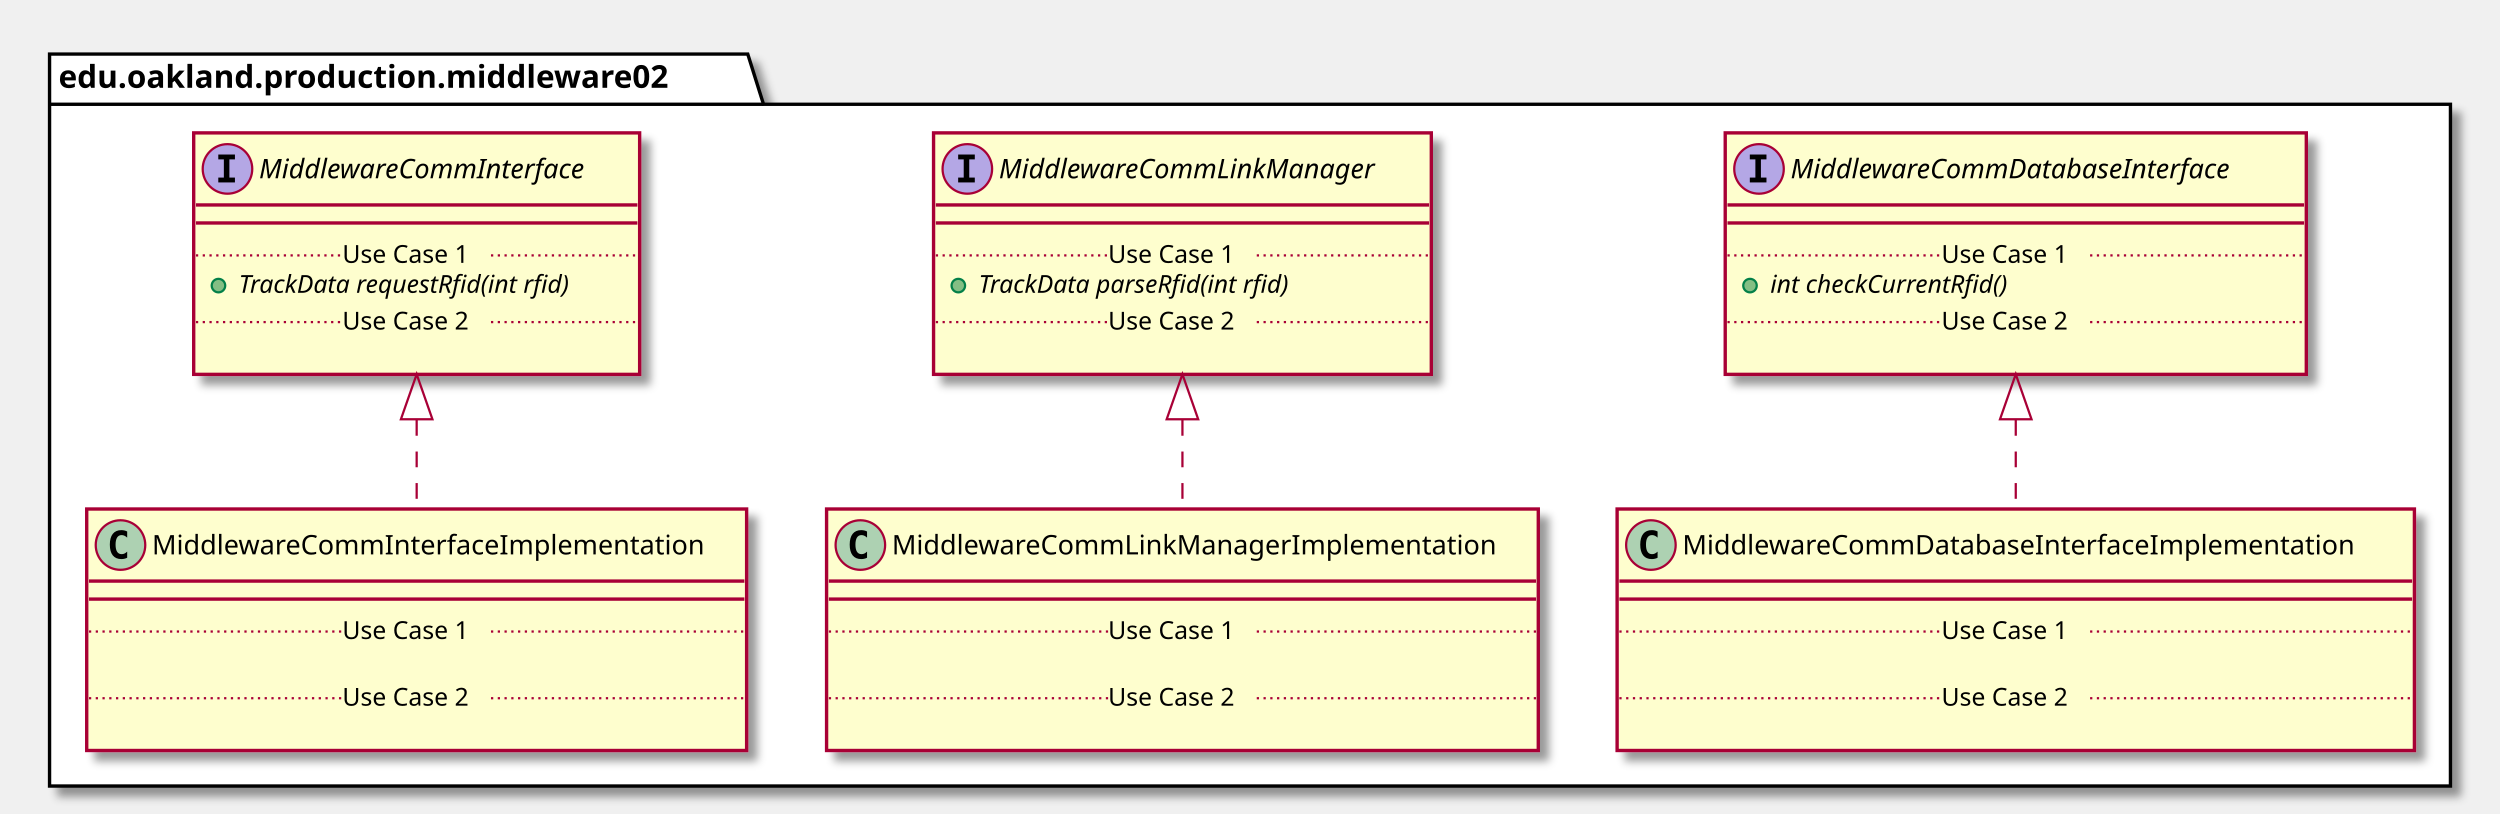
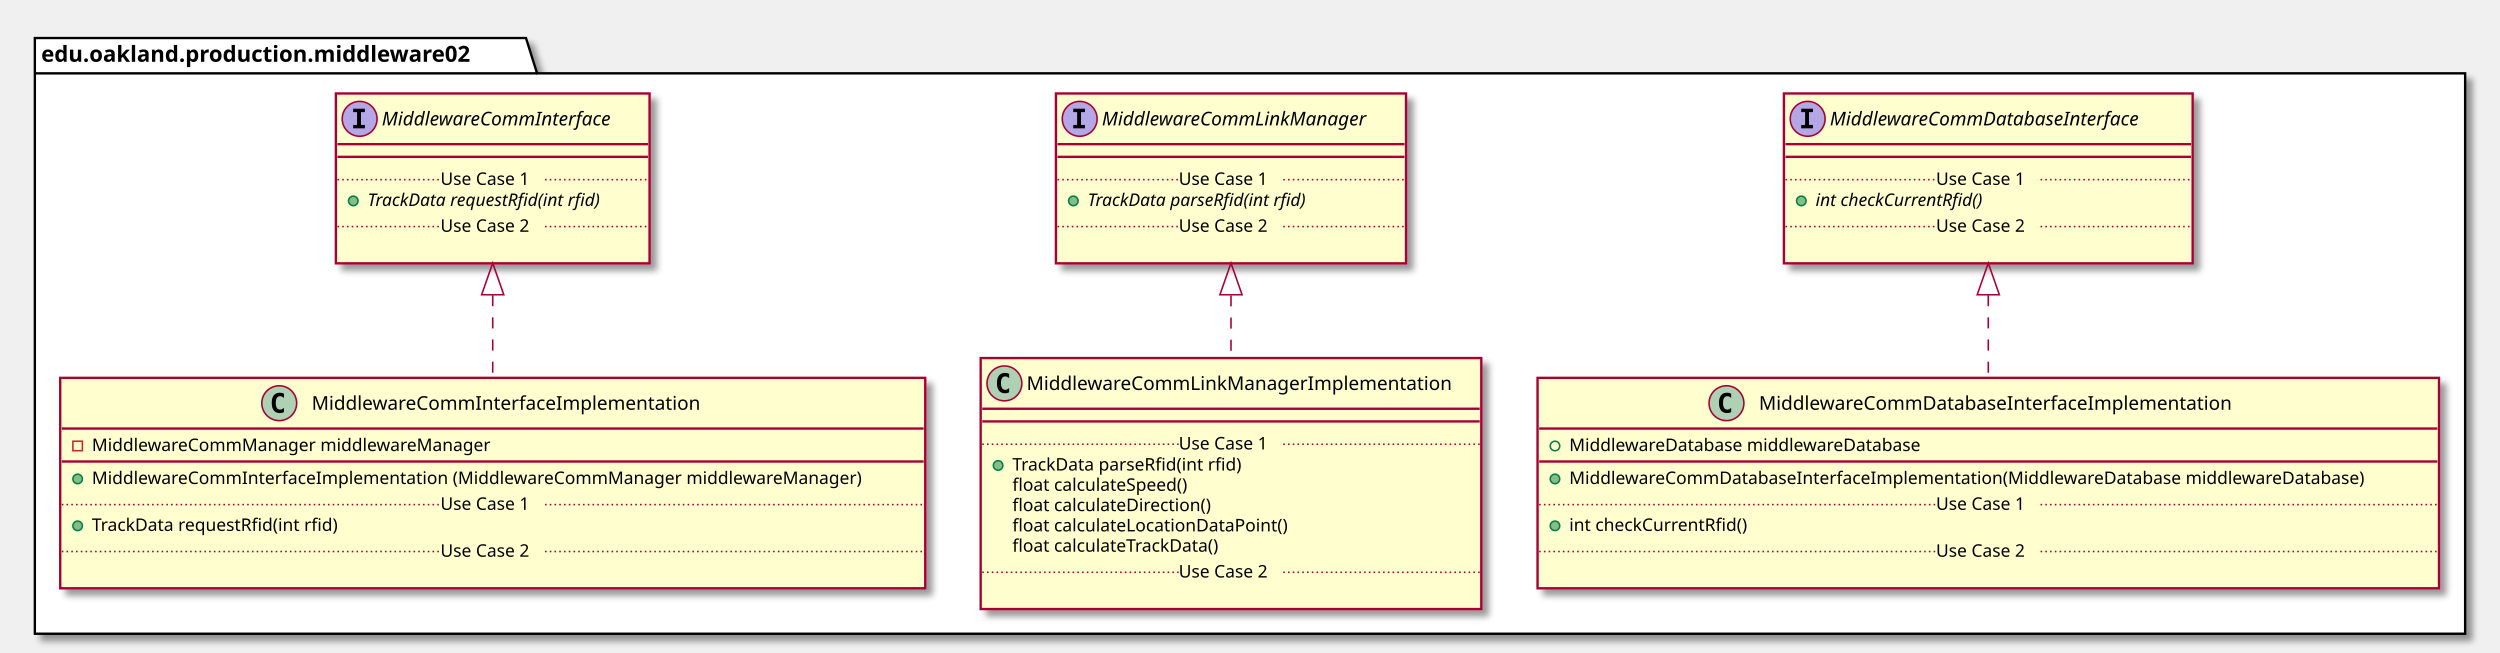
- <svg xmlns="http://www.w3.org/2000/svg" contentScriptType="application/ecmascript" contentStyleType="text/css" height="361px" preserveAspectRatio="none" style="width:1110px;height:361px;" version="1.1" viewBox="0 0 1110 361" width="1110px" zoomAndPan="magnify">
+ <svg xmlns="http://www.w3.org/2000/svg" contentScriptType="application/ecmascript" contentStyleType="text/css" height="412px" preserveAspectRatio="none" style="width:1578px;height:412px;" version="1.1" viewBox="0 0 1578 412" width="1578px" zoomAndPan="magnify">
  <defs>
-     <filter height="300%" id="fxcqdh3fi0mep" width="300%" x="-1" y="-1">
+     <filter height="300%" id="fmbqv6xqwkpsd" width="300%" x="-1" y="-1">
      <feGaussianBlur result="blurOut" stdDeviation="2.0" />
      <feColorMatrix in="blurOut" result="blurOut2" type="matrix" values="0 0 0 0 0 0 0 0 0 0 0 0 0 0 0 0 0 0 .4 0" />
      <feOffset dx="4.0" dy="4.0" in="blurOut2" result="blurOut3" />
      <feBlend in="SourceGraphic" in2="blurOut3" mode="normal" />
    </filter>
  </defs>
  <g>
-     <polygon fill="#FFFFFF" filter="url(#fxcqdh3fi0mep)" points="22,24,332,24,339,46.297,1088,46.297,1088,349,22,349,22,24" style="stroke: #000000; stroke-width: 1.5;" />
+     <polygon fill="#FFFFFF" filter="url(#fmbqv6xqwkpsd)" points="22,24,332,24,339,46.297,1556,46.297,1556,400,22,400,22,24" style="stroke: #000000; stroke-width: 1.5;" />
    <line style="stroke: #000000; stroke-width: 1.5;" x1="22" x2="339" y1="46.297" y2="46.297" />
    <text fill="#000000" font-family="sans-serif" font-size="14" font-weight="bold" lengthAdjust="spacingAndGlyphs" textLength="304" x="26" y="38.995">edu.oakland.production.middleware02</text>
-     <rect fill="#FEFECE" filter="url(#fxcqdh3fi0mep)" height="107.219" id="MiddlewareCommInterface" style="stroke: #A80036; stroke-width: 1.5;" width="198" x="86" y="59" />
-     <ellipse cx="101" cy="75" fill="#B4A7E5" rx="11" ry="11" style="stroke: #A80036; stroke-width: 1.0;" />
-     <path d="M96.922,70.766 L96.922,68.609 L104.312,68.609 L104.312,70.766 L101.844,70.766 L101.844,78.844 L104.312,78.844 L104.312,81 L96.922,81 L96.922,78.844 L99.391,78.844 L99.391,70.766 L96.922,70.766 Z " />
-     <text fill="#000000" font-family="sans-serif" font-size="12" font-style="italic" lengthAdjust="spacingAndGlyphs" textLength="166" x="115" y="79.154">MiddlewareCommInterface</text>
-     <line style="stroke: #A80036; stroke-width: 1.5;" x1="87" x2="283" y1="91" y2="91" />
-     <line style="stroke: #A80036; stroke-width: 1.5;" x1="87" x2="283" y1="99" y2="99" />
-     <ellipse cx="97" cy="126.805" fill="#84BE84" rx="3" ry="3" style="stroke: #038048; stroke-width: 1.0;" />
-     <text fill="#000000" font-family="sans-serif" font-size="11" font-style="italic" lengthAdjust="spacingAndGlyphs" textLength="171" x="106" y="130.015">TrackData requestRfid(int rfid)</text>
-     <line style="stroke: #A80036; stroke-width: 1.0; stroke-dasharray: 1.0,2.0;" x1="87" x2="152" y1="113.402" y2="113.402" />
-     <text fill="#000000" font-family="sans-serif" font-size="11" lengthAdjust="spacingAndGlyphs" textLength="66" x="152" y="116.71">Use Case 1</text>
-     <line style="stroke: #A80036; stroke-width: 1.0; stroke-dasharray: 1.0,2.0;" x1="218" x2="283" y1="113.402" y2="113.402" />
-     <text fill="#000000" font-family="sans-serif" font-size="11" lengthAdjust="spacingAndGlyphs" textLength="0" x="96" y="159.625" />
-     <line style="stroke: #A80036; stroke-width: 1.0; stroke-dasharray: 1.0,2.0;" x1="87" x2="152" y1="143.012" y2="143.012" />
-     <text fill="#000000" font-family="sans-serif" font-size="11" lengthAdjust="spacingAndGlyphs" textLength="66" x="152" y="146.32">Use Case 2</text>
-     <line style="stroke: #A80036; stroke-width: 1.0; stroke-dasharray: 1.0,2.0;" x1="218" x2="283" y1="143.012" y2="143.012" />
-     <rect fill="#FEFECE" filter="url(#fxcqdh3fi0mep)" height="107.219" id="MiddlewareCommLinkManager" style="stroke: #A80036; stroke-width: 1.5;" width="221" x="414.5" y="59" />
-     <ellipse cx="429.5" cy="75" fill="#B4A7E5" rx="11" ry="11" style="stroke: #A80036; stroke-width: 1.0;" />
-     <path d="M425.422,70.766 L425.422,68.609 L432.812,68.609 L432.812,70.766 L430.344,70.766 L430.344,78.844 L432.812,78.844 L432.812,81 L425.422,81 L425.422,78.844 L427.891,78.844 L427.891,70.766 L425.422,70.766 Z " />
-     <text fill="#000000" font-family="sans-serif" font-size="12" font-style="italic" lengthAdjust="spacingAndGlyphs" textLength="189" x="443.5" y="79.154">MiddlewareCommLinkManager</text>
-     <line style="stroke: #A80036; stroke-width: 1.5;" x1="415.5" x2="634.5" y1="91" y2="91" />
-     <line style="stroke: #A80036; stroke-width: 1.5;" x1="415.5" x2="634.5" y1="99" y2="99" />
-     <ellipse cx="425.5" cy="126.805" fill="#84BE84" rx="3" ry="3" style="stroke: #038048; stroke-width: 1.0;" />
-     <text fill="#000000" font-family="sans-serif" font-size="11" font-style="italic" lengthAdjust="spacingAndGlyphs" textLength="160" x="434.5" y="130.015">TrackData parseRfid(int rfid)</text>
-     <line style="stroke: #A80036; stroke-width: 1.0; stroke-dasharray: 1.0,2.0;" x1="415.5" x2="492" y1="113.402" y2="113.402" />
-     <text fill="#000000" font-family="sans-serif" font-size="11" lengthAdjust="spacingAndGlyphs" textLength="66" x="492" y="116.71">Use Case 1</text>
-     <line style="stroke: #A80036; stroke-width: 1.0; stroke-dasharray: 1.0,2.0;" x1="558" x2="634.5" y1="113.402" y2="113.402" />
-     <text fill="#000000" font-family="sans-serif" font-size="11" lengthAdjust="spacingAndGlyphs" textLength="0" x="424.5" y="159.625" />
-     <line style="stroke: #A80036; stroke-width: 1.0; stroke-dasharray: 1.0,2.0;" x1="415.5" x2="492" y1="143.012" y2="143.012" />
-     <text fill="#000000" font-family="sans-serif" font-size="11" lengthAdjust="spacingAndGlyphs" textLength="66" x="492" y="146.32">Use Case 2</text>
-     <line style="stroke: #A80036; stroke-width: 1.0; stroke-dasharray: 1.0,2.0;" x1="558" x2="634.5" y1="143.012" y2="143.012" />
-     <rect fill="#FEFECE" filter="url(#fxcqdh3fi0mep)" height="107.219" id="MiddlewareCommDatabaseInterface" style="stroke: #A80036; stroke-width: 1.5;" width="258" x="766" y="59" />
-     <ellipse cx="781" cy="75" fill="#B4A7E5" rx="11" ry="11" style="stroke: #A80036; stroke-width: 1.0;" />
-     <path d="M776.922,70.766 L776.922,68.609 L784.312,68.609 L784.312,70.766 L781.844,70.766 L781.844,78.844 L784.312,78.844 L784.312,81 L776.922,81 L776.922,78.844 L779.391,78.844 L779.391,70.766 L776.922,70.766 Z " />
-     <text fill="#000000" font-family="sans-serif" font-size="12" font-style="italic" lengthAdjust="spacingAndGlyphs" textLength="226" x="795" y="79.154">MiddlewareCommDatabaseInterface</text>
-     <line style="stroke: #A80036; stroke-width: 1.5;" x1="767" x2="1023" y1="91" y2="91" />
-     <line style="stroke: #A80036; stroke-width: 1.5;" x1="767" x2="1023" y1="99" y2="99" />
-     <ellipse cx="777" cy="126.805" fill="#84BE84" rx="3" ry="3" style="stroke: #038048; stroke-width: 1.0;" />
-     <text fill="#000000" font-family="sans-serif" font-size="11" font-style="italic" lengthAdjust="spacingAndGlyphs" textLength="123" x="786" y="130.015">int checkCurrentRfid()</text>
-     <line style="stroke: #A80036; stroke-width: 1.0; stroke-dasharray: 1.0,2.0;" x1="767" x2="862" y1="113.402" y2="113.402" />
-     <text fill="#000000" font-family="sans-serif" font-size="11" lengthAdjust="spacingAndGlyphs" textLength="66" x="862" y="116.71">Use Case 1</text>
-     <line style="stroke: #A80036; stroke-width: 1.0; stroke-dasharray: 1.0,2.0;" x1="928" x2="1023" y1="113.402" y2="113.402" />
-     <text fill="#000000" font-family="sans-serif" font-size="11" lengthAdjust="spacingAndGlyphs" textLength="0" x="776" y="159.625" />
-     <line style="stroke: #A80036; stroke-width: 1.0; stroke-dasharray: 1.0,2.0;" x1="767" x2="862" y1="143.012" y2="143.012" />
-     <text fill="#000000" font-family="sans-serif" font-size="11" lengthAdjust="spacingAndGlyphs" textLength="66" x="862" y="146.32">Use Case 2</text>
-     <line style="stroke: #A80036; stroke-width: 1.0; stroke-dasharray: 1.0,2.0;" x1="928" x2="1023" y1="143.012" y2="143.012" />
-     <rect fill="#FEFECE" filter="url(#fxcqdh3fi0mep)" height="107.219" id="MiddlewareCommInterfaceImplementation" style="stroke: #A80036; stroke-width: 1.5;" width="293" x="38.5" y="226" />
-     <ellipse cx="53.5" cy="242" fill="#ADD1B2" rx="11" ry="11" style="stroke: #A80036; stroke-width: 1.0;" />
-     <path d="M56.469,247.641 Q55.891,247.938 55.25,248.078 Q54.609,248.234 53.906,248.234 Q51.406,248.234 50.078,246.594 Q48.766,244.938 48.766,241.812 Q48.766,238.688 50.078,237.031 Q51.406,235.375 53.906,235.375 Q54.609,235.375 55.25,235.531 Q55.906,235.688 56.469,235.984 L56.469,238.703 Q55.844,238.125 55.25,237.859 Q54.656,237.578 54.031,237.578 Q52.688,237.578 52,238.656 Q51.312,239.719 51.312,241.812 Q51.312,243.906 52,244.984 Q52.688,246.047 54.031,246.047 Q54.656,246.047 55.25,245.781 Q55.844,245.5 56.469,244.922 L56.469,247.641 Z " />
-     <text fill="#000000" font-family="sans-serif" font-size="12" lengthAdjust="spacingAndGlyphs" textLength="261" x="67.5" y="246.154">MiddlewareCommInterfaceImplementation</text>
-     <line style="stroke: #A80036; stroke-width: 1.5;" x1="39.5" x2="330.5" y1="258" y2="258" />
-     <line style="stroke: #A80036; stroke-width: 1.5;" x1="39.5" x2="330.5" y1="266" y2="266" />
-     <text fill="#000000" font-family="sans-serif" font-size="11" lengthAdjust="spacingAndGlyphs" textLength="0" x="48.5" y="297.015" />
-     <line style="stroke: #A80036; stroke-width: 1.0; stroke-dasharray: 1.0,2.0;" x1="39.5" x2="152" y1="280.402" y2="280.402" />
-     <text fill="#000000" font-family="sans-serif" font-size="11" lengthAdjust="spacingAndGlyphs" textLength="66" x="152" y="283.71">Use Case 1</text>
-     <line style="stroke: #A80036; stroke-width: 1.0; stroke-dasharray: 1.0,2.0;" x1="218" x2="330.5" y1="280.402" y2="280.402" />
-     <text fill="#000000" font-family="sans-serif" font-size="11" lengthAdjust="spacingAndGlyphs" textLength="0" x="48.5" y="326.625" />
-     <line style="stroke: #A80036; stroke-width: 1.0; stroke-dasharray: 1.0,2.0;" x1="39.5" x2="152" y1="310.012" y2="310.012" />
-     <text fill="#000000" font-family="sans-serif" font-size="11" lengthAdjust="spacingAndGlyphs" textLength="66" x="152" y="313.32">Use Case 2</text>
-     <line style="stroke: #A80036; stroke-width: 1.0; stroke-dasharray: 1.0,2.0;" x1="218" x2="330.5" y1="310.012" y2="310.012" />
-     <rect fill="#FEFECE" filter="url(#fxcqdh3fi0mep)" height="107.219" id="MiddlewareCommLinkManagerImplementation" style="stroke: #A80036; stroke-width: 1.5;" width="316" x="367" y="226" />
-     <ellipse cx="382" cy="242" fill="#ADD1B2" rx="11" ry="11" style="stroke: #A80036; stroke-width: 1.0;" />
-     <path d="M384.969,247.641 Q384.391,247.938 383.75,248.078 Q383.109,248.234 382.406,248.234 Q379.906,248.234 378.578,246.594 Q377.266,244.938 377.266,241.812 Q377.266,238.688 378.578,237.031 Q379.906,235.375 382.406,235.375 Q383.109,235.375 383.75,235.531 Q384.406,235.688 384.969,235.984 L384.969,238.703 Q384.344,238.125 383.75,237.859 Q383.156,237.578 382.531,237.578 Q381.188,237.578 380.5,238.656 Q379.812,239.719 379.812,241.812 Q379.812,243.906 380.5,244.984 Q381.188,246.047 382.531,246.047 Q383.156,246.047 383.75,245.781 Q384.344,245.5 384.969,244.922 L384.969,247.641 Z " />
-     <text fill="#000000" font-family="sans-serif" font-size="12" lengthAdjust="spacingAndGlyphs" textLength="284" x="396" y="246.154">MiddlewareCommLinkManagerImplementation</text>
-     <line style="stroke: #A80036; stroke-width: 1.5;" x1="368" x2="682" y1="258" y2="258" />
-     <line style="stroke: #A80036; stroke-width: 1.5;" x1="368" x2="682" y1="266" y2="266" />
-     <text fill="#000000" font-family="sans-serif" font-size="11" lengthAdjust="spacingAndGlyphs" textLength="0" x="377" y="297.015" />
-     <line style="stroke: #A80036; stroke-width: 1.0; stroke-dasharray: 1.0,2.0;" x1="368" x2="492" y1="280.402" y2="280.402" />
-     <text fill="#000000" font-family="sans-serif" font-size="11" lengthAdjust="spacingAndGlyphs" textLength="66" x="492" y="283.71">Use Case 1</text>
-     <line style="stroke: #A80036; stroke-width: 1.0; stroke-dasharray: 1.0,2.0;" x1="558" x2="682" y1="280.402" y2="280.402" />
-     <text fill="#000000" font-family="sans-serif" font-size="11" lengthAdjust="spacingAndGlyphs" textLength="0" x="377" y="326.625" />
-     <line style="stroke: #A80036; stroke-width: 1.0; stroke-dasharray: 1.0,2.0;" x1="368" x2="492" y1="310.012" y2="310.012" />
-     <text fill="#000000" font-family="sans-serif" font-size="11" lengthAdjust="spacingAndGlyphs" textLength="66" x="492" y="313.32">Use Case 2</text>
-     <line style="stroke: #A80036; stroke-width: 1.0; stroke-dasharray: 1.0,2.0;" x1="558" x2="682" y1="310.012" y2="310.012" />
-     <rect fill="#FEFECE" filter="url(#fxcqdh3fi0mep)" height="107.219" id="MiddlewareCommDatabaseInterfaceImplementation" style="stroke: #A80036; stroke-width: 1.5;" width="354" x="718" y="226" />
-     <ellipse cx="733" cy="242" fill="#ADD1B2" rx="11" ry="11" style="stroke: #A80036; stroke-width: 1.0;" />
-     <path d="M735.969,247.641 Q735.391,247.938 734.75,248.078 Q734.109,248.234 733.406,248.234 Q730.906,248.234 729.578,246.594 Q728.266,244.938 728.266,241.812 Q728.266,238.688 729.578,237.031 Q730.906,235.375 733.406,235.375 Q734.109,235.375 734.75,235.531 Q735.406,235.688 735.969,235.984 L735.969,238.703 Q735.344,238.125 734.75,237.859 Q734.156,237.578 733.531,237.578 Q732.188,237.578 731.5,238.656 Q730.812,239.719 730.812,241.812 Q730.812,243.906 731.5,244.984 Q732.188,246.047 733.531,246.047 Q734.156,246.047 734.75,245.781 Q735.344,245.5 735.969,244.922 L735.969,247.641 Z " />
-     <text fill="#000000" font-family="sans-serif" font-size="12" lengthAdjust="spacingAndGlyphs" textLength="322" x="747" y="246.154">MiddlewareCommDatabaseInterfaceImplementation</text>
-     <line style="stroke: #A80036; stroke-width: 1.5;" x1="719" x2="1071" y1="258" y2="258" />
-     <line style="stroke: #A80036; stroke-width: 1.5;" x1="719" x2="1071" y1="266" y2="266" />
-     <text fill="#000000" font-family="sans-serif" font-size="11" lengthAdjust="spacingAndGlyphs" textLength="0" x="728" y="297.015" />
-     <line style="stroke: #A80036; stroke-width: 1.0; stroke-dasharray: 1.0,2.0;" x1="719" x2="862" y1="280.402" y2="280.402" />
-     <text fill="#000000" font-family="sans-serif" font-size="11" lengthAdjust="spacingAndGlyphs" textLength="66" x="862" y="283.71">Use Case 1</text>
-     <line style="stroke: #A80036; stroke-width: 1.0; stroke-dasharray: 1.0,2.0;" x1="928" x2="1071" y1="280.402" y2="280.402" />
-     <text fill="#000000" font-family="sans-serif" font-size="11" lengthAdjust="spacingAndGlyphs" textLength="0" x="728" y="326.625" />
-     <line style="stroke: #A80036; stroke-width: 1.0; stroke-dasharray: 1.0,2.0;" x1="719" x2="862" y1="310.012" y2="310.012" />
-     <text fill="#000000" font-family="sans-serif" font-size="11" lengthAdjust="spacingAndGlyphs" textLength="66" x="862" y="313.32">Use Case 2</text>
-     <line style="stroke: #A80036; stroke-width: 1.0; stroke-dasharray: 1.0,2.0;" x1="928" x2="1071" y1="310.012" y2="310.012" />
-     <path d="M185,186.48 C185,199.71 185,213.27 185,225.77 " fill="none" id="MiddlewareCommInterface&lt;-MiddlewareCommInterfaceImplementation" style="stroke: #A80036; stroke-width: 1.0; stroke-dasharray: 7.0,7.0;" />
-     <polygon fill="none" points="178,186.16,185,166.16,192,186.16,178,186.16" style="stroke: #A80036; stroke-width: 1.0;" />
-     <path d="M525,186.48 C525,199.71 525,213.27 525,225.77 " fill="none" id="MiddlewareCommLinkManager&lt;-MiddlewareCommLinkManagerImplementation" style="stroke: #A80036; stroke-width: 1.0; stroke-dasharray: 7.0,7.0;" />
-     <polygon fill="none" points="518,186.16,525,166.16,532,186.16,518,186.16" style="stroke: #A80036; stroke-width: 1.0;" />
-     <path d="M895,186.48 C895,199.71 895,213.27 895,225.77 " fill="none" id="MiddlewareCommDatabaseInterface&lt;-MiddlewareCommDatabaseInterfaceImplementation" style="stroke: #A80036; stroke-width: 1.0; stroke-dasharray: 7.0,7.0;" />
-     <polygon fill="none" points="888,186.16,895,166.16,902,186.16,888,186.16" style="stroke: #A80036; stroke-width: 1.0;" />
+     <rect fill="#FEFECE" filter="url(#fmbqv6xqwkpsd)" height="107.219" id="MiddlewareCommInterface" style="stroke: #A80036; stroke-width: 1.5;" width="198" x="212" y="59" />
+     <ellipse cx="227" cy="75" fill="#B4A7E5" rx="11" ry="11" style="stroke: #A80036; stroke-width: 1.0;" />
+     <path d="M222.922,70.766 L222.922,68.609 L230.312,68.609 L230.312,70.766 L227.844,70.766 L227.844,78.844 L230.312,78.844 L230.312,81 L222.922,81 L222.922,78.844 L225.391,78.844 L225.391,70.766 L222.922,70.766 Z " />
+     <text fill="#000000" font-family="sans-serif" font-size="12" font-style="italic" lengthAdjust="spacingAndGlyphs" textLength="166" x="241" y="79.154">MiddlewareCommInterface</text>
+     <line style="stroke: #A80036; stroke-width: 1.5;" x1="213" x2="409" y1="91" y2="91" />
+     <line style="stroke: #A80036; stroke-width: 1.5;" x1="213" x2="409" y1="99" y2="99" />
+     <ellipse cx="223" cy="126.805" fill="#84BE84" rx="3" ry="3" style="stroke: #038048; stroke-width: 1.0;" />
+     <text fill="#000000" font-family="sans-serif" font-size="11" font-style="italic" lengthAdjust="spacingAndGlyphs" textLength="171" x="232" y="130.015">TrackData requestRfid(int rfid)</text>
+     <line style="stroke: #A80036; stroke-width: 1.0; stroke-dasharray: 1.0,2.0;" x1="213" x2="278" y1="113.402" y2="113.402" />
+     <text fill="#000000" font-family="sans-serif" font-size="11" lengthAdjust="spacingAndGlyphs" textLength="66" x="278" y="116.71">Use Case 1</text>
+     <line style="stroke: #A80036; stroke-width: 1.0; stroke-dasharray: 1.0,2.0;" x1="344" x2="409" y1="113.402" y2="113.402" />
+     <text fill="#000000" font-family="sans-serif" font-size="11" lengthAdjust="spacingAndGlyphs" textLength="0" x="222" y="159.625" />
+     <line style="stroke: #A80036; stroke-width: 1.0; stroke-dasharray: 1.0,2.0;" x1="213" x2="278" y1="143.012" y2="143.012" />
+     <text fill="#000000" font-family="sans-serif" font-size="11" lengthAdjust="spacingAndGlyphs" textLength="66" x="278" y="146.32">Use Case 2</text>
+     <line style="stroke: #A80036; stroke-width: 1.0; stroke-dasharray: 1.0,2.0;" x1="344" x2="409" y1="143.012" y2="143.012" />
+     <rect fill="#FEFECE" filter="url(#fmbqv6xqwkpsd)" height="107.219" id="MiddlewareCommLinkManager" style="stroke: #A80036; stroke-width: 1.5;" width="221" x="666.5" y="59" />
+     <ellipse cx="681.5" cy="75" fill="#B4A7E5" rx="11" ry="11" style="stroke: #A80036; stroke-width: 1.0;" />
+     <path d="M677.422,70.766 L677.422,68.609 L684.812,68.609 L684.812,70.766 L682.344,70.766 L682.344,78.844 L684.812,78.844 L684.812,81 L677.422,81 L677.422,78.844 L679.891,78.844 L679.891,70.766 L677.422,70.766 Z " />
+     <text fill="#000000" font-family="sans-serif" font-size="12" font-style="italic" lengthAdjust="spacingAndGlyphs" textLength="189" x="695.5" y="79.154">MiddlewareCommLinkManager</text>
+     <line style="stroke: #A80036; stroke-width: 1.5;" x1="667.5" x2="886.5" y1="91" y2="91" />
+     <line style="stroke: #A80036; stroke-width: 1.5;" x1="667.5" x2="886.5" y1="99" y2="99" />
+     <ellipse cx="677.5" cy="126.805" fill="#84BE84" rx="3" ry="3" style="stroke: #038048; stroke-width: 1.0;" />
+     <text fill="#000000" font-family="sans-serif" font-size="11" font-style="italic" lengthAdjust="spacingAndGlyphs" textLength="160" x="686.5" y="130.015">TrackData parseRfid(int rfid)</text>
+     <line style="stroke: #A80036; stroke-width: 1.0; stroke-dasharray: 1.0,2.0;" x1="667.5" x2="744" y1="113.402" y2="113.402" />
+     <text fill="#000000" font-family="sans-serif" font-size="11" lengthAdjust="spacingAndGlyphs" textLength="66" x="744" y="116.71">Use Case 1</text>
+     <line style="stroke: #A80036; stroke-width: 1.0; stroke-dasharray: 1.0,2.0;" x1="810" x2="886.5" y1="113.402" y2="113.402" />
+     <text fill="#000000" font-family="sans-serif" font-size="11" lengthAdjust="spacingAndGlyphs" textLength="0" x="676.5" y="159.625" />
+     <line style="stroke: #A80036; stroke-width: 1.0; stroke-dasharray: 1.0,2.0;" x1="667.5" x2="744" y1="143.012" y2="143.012" />
+     <text fill="#000000" font-family="sans-serif" font-size="11" lengthAdjust="spacingAndGlyphs" textLength="66" x="744" y="146.32">Use Case 2</text>
+     <line style="stroke: #A80036; stroke-width: 1.0; stroke-dasharray: 1.0,2.0;" x1="810" x2="886.5" y1="143.012" y2="143.012" />
+     <rect fill="#FEFECE" filter="url(#fmbqv6xqwkpsd)" height="107.219" id="MiddlewareCommDatabaseInterface" style="stroke: #A80036; stroke-width: 1.5;" width="258" x="1126" y="59" />
+     <ellipse cx="1141" cy="75" fill="#B4A7E5" rx="11" ry="11" style="stroke: #A80036; stroke-width: 1.0;" />
+     <path d="M1136.922,70.766 L1136.922,68.609 L1144.312,68.609 L1144.312,70.766 L1141.844,70.766 L1141.844,78.844 L1144.312,78.844 L1144.312,81 L1136.922,81 L1136.922,78.844 L1139.391,78.844 L1139.391,70.766 L1136.922,70.766 Z " />
+     <text fill="#000000" font-family="sans-serif" font-size="12" font-style="italic" lengthAdjust="spacingAndGlyphs" textLength="226" x="1155" y="79.154">MiddlewareCommDatabaseInterface</text>
+     <line style="stroke: #A80036; stroke-width: 1.5;" x1="1127" x2="1383" y1="91" y2="91" />
+     <line style="stroke: #A80036; stroke-width: 1.5;" x1="1127" x2="1383" y1="99" y2="99" />
+     <ellipse cx="1137" cy="126.805" fill="#84BE84" rx="3" ry="3" style="stroke: #038048; stroke-width: 1.0;" />
+     <text fill="#000000" font-family="sans-serif" font-size="11" font-style="italic" lengthAdjust="spacingAndGlyphs" textLength="123" x="1146" y="130.015">int checkCurrentRfid()</text>
+     <line style="stroke: #A80036; stroke-width: 1.0; stroke-dasharray: 1.0,2.0;" x1="1127" x2="1222" y1="113.402" y2="113.402" />
+     <text fill="#000000" font-family="sans-serif" font-size="11" lengthAdjust="spacingAndGlyphs" textLength="66" x="1222" y="116.71">Use Case 1</text>
+     <line style="stroke: #A80036; stroke-width: 1.0; stroke-dasharray: 1.0,2.0;" x1="1288" x2="1383" y1="113.402" y2="113.402" />
+     <text fill="#000000" font-family="sans-serif" font-size="11" lengthAdjust="spacingAndGlyphs" textLength="0" x="1136" y="159.625" />
+     <line style="stroke: #A80036; stroke-width: 1.0; stroke-dasharray: 1.0,2.0;" x1="1127" x2="1222" y1="143.012" y2="143.012" />
+     <text fill="#000000" font-family="sans-serif" font-size="11" lengthAdjust="spacingAndGlyphs" textLength="66" x="1222" y="146.32">Use Case 2</text>
+     <line style="stroke: #A80036; stroke-width: 1.0; stroke-dasharray: 1.0,2.0;" x1="1288" x2="1383" y1="143.012" y2="143.012" />
+     <rect fill="#FEFECE" filter="url(#fmbqv6xqwkpsd)" height="132.828" id="MiddlewareCommInterfaceImplementation" style="stroke: #A80036; stroke-width: 1.5;" width="546" x="38" y="238.5" />
+     <ellipse cx="176.25" cy="254.5" fill="#ADD1B2" rx="11" ry="11" style="stroke: #A80036; stroke-width: 1.0;" />
+     <path d="M179.219,260.141 Q178.641,260.438 178,260.578 Q177.359,260.734 176.656,260.734 Q174.156,260.734 172.828,259.094 Q171.516,257.438 171.516,254.312 Q171.516,251.188 172.828,249.531 Q174.156,247.875 176.656,247.875 Q177.359,247.875 178,248.031 Q178.656,248.188 179.219,248.484 L179.219,251.203 Q178.594,250.625 178,250.359 Q177.406,250.078 176.781,250.078 Q175.438,250.078 174.75,251.156 Q174.062,252.219 174.062,254.312 Q174.062,256.406 174.75,257.484 Q175.438,258.547 176.781,258.547 Q177.406,258.547 178,258.281 Q178.594,258 179.219,257.422 L179.219,260.141 Z " />
+     <text fill="#000000" font-family="sans-serif" font-size="12" lengthAdjust="spacingAndGlyphs" textLength="261" x="196.75" y="258.654">MiddlewareCommInterfaceImplementation</text>
+     <line style="stroke: #A80036; stroke-width: 1.5;" x1="39" x2="583" y1="270.5" y2="270.5" />
+     <rect fill="none" height="6" style="stroke: #C82930; stroke-width: 1.0;" width="6" x="46" y="278.5" />
+     <text fill="#000000" font-family="sans-serif" font-size="11" lengthAdjust="spacingAndGlyphs" textLength="269" x="58" y="284.71">MiddlewareCommManager middlewareManager</text>
+     <line style="stroke: #A80036; stroke-width: 1.5;" x1="39" x2="583" y1="291.305" y2="291.305" />
+     <ellipse cx="49" cy="302.305" fill="#84BE84" rx="3" ry="3" style="stroke: #038048; stroke-width: 1.0;" />
+     <text fill="#000000" font-family="sans-serif" font-size="11" lengthAdjust="spacingAndGlyphs" textLength="520" x="58" y="305.515">MiddlewareCommInterfaceImplementation (MiddlewareCommManager middlewareManager)</text>
+     <ellipse cx="49" cy="331.914" fill="#84BE84" rx="3" ry="3" style="stroke: #038048; stroke-width: 1.0;" />
+     <text fill="#000000" font-family="sans-serif" font-size="11" lengthAdjust="spacingAndGlyphs" textLength="171" x="58" y="335.125">TrackData requestRfid(int rfid)</text>
+     <line style="stroke: #A80036; stroke-width: 1.0; stroke-dasharray: 1.0,2.0;" x1="39" x2="278" y1="318.512" y2="318.512" />
+     <text fill="#000000" font-family="sans-serif" font-size="11" lengthAdjust="spacingAndGlyphs" textLength="66" x="278" y="321.82">Use Case 1</text>
+     <line style="stroke: #A80036; stroke-width: 1.0; stroke-dasharray: 1.0,2.0;" x1="344" x2="583" y1="318.512" y2="318.512" />
+     <text fill="#000000" font-family="sans-serif" font-size="11" lengthAdjust="spacingAndGlyphs" textLength="0" x="48" y="364.734" />
+     <line style="stroke: #A80036; stroke-width: 1.0; stroke-dasharray: 1.0,2.0;" x1="39" x2="278" y1="348.121" y2="348.121" />
+     <text fill="#000000" font-family="sans-serif" font-size="11" lengthAdjust="spacingAndGlyphs" textLength="66" x="278" y="351.429">Use Case 2</text>
+     <line style="stroke: #A80036; stroke-width: 1.0; stroke-dasharray: 1.0,2.0;" x1="344" x2="583" y1="348.121" y2="348.121" />
+     <rect fill="#FEFECE" filter="url(#fmbqv6xqwkpsd)" height="158.438" id="MiddlewareCommLinkManagerImplementation" style="stroke: #A80036; stroke-width: 1.5;" width="316" x="619" y="226" />
+     <ellipse cx="634" cy="242" fill="#ADD1B2" rx="11" ry="11" style="stroke: #A80036; stroke-width: 1.0;" />
+     <path d="M636.969,247.641 Q636.391,247.938 635.75,248.078 Q635.109,248.234 634.406,248.234 Q631.906,248.234 630.578,246.594 Q629.266,244.938 629.266,241.812 Q629.266,238.688 630.578,237.031 Q631.906,235.375 634.406,235.375 Q635.109,235.375 635.75,235.531 Q636.406,235.688 636.969,235.984 L636.969,238.703 Q636.344,238.125 635.75,237.859 Q635.156,237.578 634.531,237.578 Q633.188,237.578 632.5,238.656 Q631.812,239.719 631.812,241.812 Q631.812,243.906 632.5,244.984 Q633.188,246.047 634.531,246.047 Q635.156,246.047 635.75,245.781 Q636.344,245.5 636.969,244.922 L636.969,247.641 Z " />
+     <text fill="#000000" font-family="sans-serif" font-size="12" lengthAdjust="spacingAndGlyphs" textLength="284" x="648" y="246.154">MiddlewareCommLinkManagerImplementation</text>
+     <line style="stroke: #A80036; stroke-width: 1.5;" x1="620" x2="934" y1="258" y2="258" />
+     <line style="stroke: #A80036; stroke-width: 1.5;" x1="620" x2="934" y1="266" y2="266" />
+     <ellipse cx="630" cy="293.805" fill="#84BE84" rx="3" ry="3" style="stroke: #038048; stroke-width: 1.0;" />
+     <text fill="#000000" font-family="sans-serif" font-size="11" lengthAdjust="spacingAndGlyphs" textLength="160" x="639" y="297.015">TrackData parseRfid(int rfid)</text>
+     <text fill="#000000" font-family="sans-serif" font-size="11" lengthAdjust="spacingAndGlyphs" textLength="123" x="639" y="309.82">float calculateSpeed()</text>
+     <text fill="#000000" font-family="sans-serif" font-size="11" lengthAdjust="spacingAndGlyphs" textLength="137" x="639" y="322.625">float calculateDirection()</text>
+     <text fill="#000000" font-family="sans-serif" font-size="11" lengthAdjust="spacingAndGlyphs" textLength="188" x="639" y="335.429">float calculateLocationDataPoint()</text>
+     <text fill="#000000" font-family="sans-serif" font-size="11" lengthAdjust="spacingAndGlyphs" textLength="144" x="639" y="348.234">float calculateTrackData()</text>
+     <line style="stroke: #A80036; stroke-width: 1.0; stroke-dasharray: 1.0,2.0;" x1="620" x2="744" y1="280.402" y2="280.402" />
+     <text fill="#000000" font-family="sans-serif" font-size="11" lengthAdjust="spacingAndGlyphs" textLength="66" x="744" y="283.71">Use Case 1</text>
+     <line style="stroke: #A80036; stroke-width: 1.0; stroke-dasharray: 1.0,2.0;" x1="810" x2="934" y1="280.402" y2="280.402" />
+     <text fill="#000000" font-family="sans-serif" font-size="11" lengthAdjust="spacingAndGlyphs" textLength="0" x="629" y="377.843" />
+     <line style="stroke: #A80036; stroke-width: 1.0; stroke-dasharray: 1.0,2.0;" x1="620" x2="744" y1="361.231" y2="361.231" />
+     <text fill="#000000" font-family="sans-serif" font-size="11" lengthAdjust="spacingAndGlyphs" textLength="66" x="744" y="364.539">Use Case 2</text>
+     <line style="stroke: #A80036; stroke-width: 1.0; stroke-dasharray: 1.0,2.0;" x1="810" x2="934" y1="361.231" y2="361.231" />
+     <rect fill="#FEFECE" filter="url(#fmbqv6xqwkpsd)" height="132.828" id="MiddlewareCommDatabaseInterfaceImplementation" style="stroke: #A80036; stroke-width: 1.5;" width="569" x="970.5" y="238.5" />
+     <ellipse cx="1089.75" cy="254.5" fill="#ADD1B2" rx="11" ry="11" style="stroke: #A80036; stroke-width: 1.0;" />
+     <path d="M1092.719,260.141 Q1092.141,260.438 1091.5,260.578 Q1090.859,260.734 1090.156,260.734 Q1087.656,260.734 1086.328,259.094 Q1085.016,257.438 1085.016,254.312 Q1085.016,251.188 1086.328,249.531 Q1087.656,247.875 1090.156,247.875 Q1090.859,247.875 1091.5,248.031 Q1092.156,248.188 1092.719,248.484 L1092.719,251.203 Q1092.094,250.625 1091.5,250.359 Q1090.906,250.078 1090.281,250.078 Q1088.938,250.078 1088.25,251.156 Q1087.562,252.219 1087.562,254.312 Q1087.562,256.406 1088.25,257.484 Q1088.938,258.547 1090.281,258.547 Q1090.906,258.547 1091.5,258.281 Q1092.094,258 1092.719,257.422 L1092.719,260.141 Z " />
+     <text fill="#000000" font-family="sans-serif" font-size="12" lengthAdjust="spacingAndGlyphs" textLength="322" x="1110.25" y="258.654">MiddlewareCommDatabaseInterfaceImplementation</text>
+     <line style="stroke: #A80036; stroke-width: 1.5;" x1="971.5" x2="1538.5" y1="270.5" y2="270.5" />
+     <ellipse cx="981.5" cy="281.5" fill="none" rx="3" ry="3" style="stroke: #038048; stroke-width: 1.0;" />
+     <text fill="#000000" font-family="sans-serif" font-size="11" lengthAdjust="spacingAndGlyphs" textLength="242" x="990.5" y="284.71">MiddlewareDatabase middlewareDatabase</text>
+     <line style="stroke: #A80036; stroke-width: 1.5;" x1="971.5" x2="1538.5" y1="291.305" y2="291.305" />
+     <ellipse cx="981.5" cy="302.305" fill="#84BE84" rx="3" ry="3" style="stroke: #038048; stroke-width: 1.0;" />
+     <text fill="#000000" font-family="sans-serif" font-size="11" lengthAdjust="spacingAndGlyphs" textLength="543" x="990.5" y="305.515">MiddlewareCommDatabaseInterfaceImplementation(MiddlewareDatabase middlewareDatabase)</text>
+     <ellipse cx="981.5" cy="331.914" fill="#84BE84" rx="3" ry="3" style="stroke: #038048; stroke-width: 1.0;" />
+     <text fill="#000000" font-family="sans-serif" font-size="11" lengthAdjust="spacingAndGlyphs" textLength="122" x="990.5" y="335.125">int checkCurrentRfid()</text>
+     <line style="stroke: #A80036; stroke-width: 1.0; stroke-dasharray: 1.0,2.0;" x1="971.5" x2="1222" y1="318.512" y2="318.512" />
+     <text fill="#000000" font-family="sans-serif" font-size="11" lengthAdjust="spacingAndGlyphs" textLength="66" x="1222" y="321.82">Use Case 1</text>
+     <line style="stroke: #A80036; stroke-width: 1.0; stroke-dasharray: 1.0,2.0;" x1="1288" x2="1538.5" y1="318.512" y2="318.512" />
+     <text fill="#000000" font-family="sans-serif" font-size="11" lengthAdjust="spacingAndGlyphs" textLength="0" x="980.5" y="364.734" />
+     <line style="stroke: #A80036; stroke-width: 1.0; stroke-dasharray: 1.0,2.0;" x1="971.5" x2="1222" y1="348.121" y2="348.121" />
+     <text fill="#000000" font-family="sans-serif" font-size="11" lengthAdjust="spacingAndGlyphs" textLength="66" x="1222" y="351.429">Use Case 2</text>
+     <line style="stroke: #A80036; stroke-width: 1.0; stroke-dasharray: 1.0,2.0;" x1="1288" x2="1538.5" y1="348.121" y2="348.121" />
+     <path d="M311,186.28 C311,203.4 311,221.56 311,238.35 " fill="none" id="MiddlewareCommInterface&lt;-MiddlewareCommInterfaceImplementation" style="stroke: #A80036; stroke-width: 1.0; stroke-dasharray: 7.0,7.0;" />
+     <polygon fill="none" points="304,186.06,311,166.06,318,186.06,304,186.06" style="stroke: #A80036; stroke-width: 1.0;" />
+     <path d="M777,186.41 C777,199.34 777,212.86 777,225.92 " fill="none" id="MiddlewareCommLinkManager&lt;-MiddlewareCommLinkManagerImplementation" style="stroke: #A80036; stroke-width: 1.0; stroke-dasharray: 7.0,7.0;" />
+     <polygon fill="none" points="770,186.06,777,166.06,784,186.06,770,186.06" style="stroke: #A80036; stroke-width: 1.0;" />
+     <path d="M1255,186.28 C1255,203.4 1255,221.56 1255,238.35 " fill="none" id="MiddlewareCommDatabaseInterface&lt;-MiddlewareCommDatabaseInterfaceImplementation" style="stroke: #A80036; stroke-width: 1.0; stroke-dasharray: 7.0,7.0;" />
+     <polygon fill="none" points="1248,186.06,1255,166.06,1262,186.06,1248,186.06" style="stroke: #A80036; stroke-width: 1.0;" />
  </g>
</svg>
